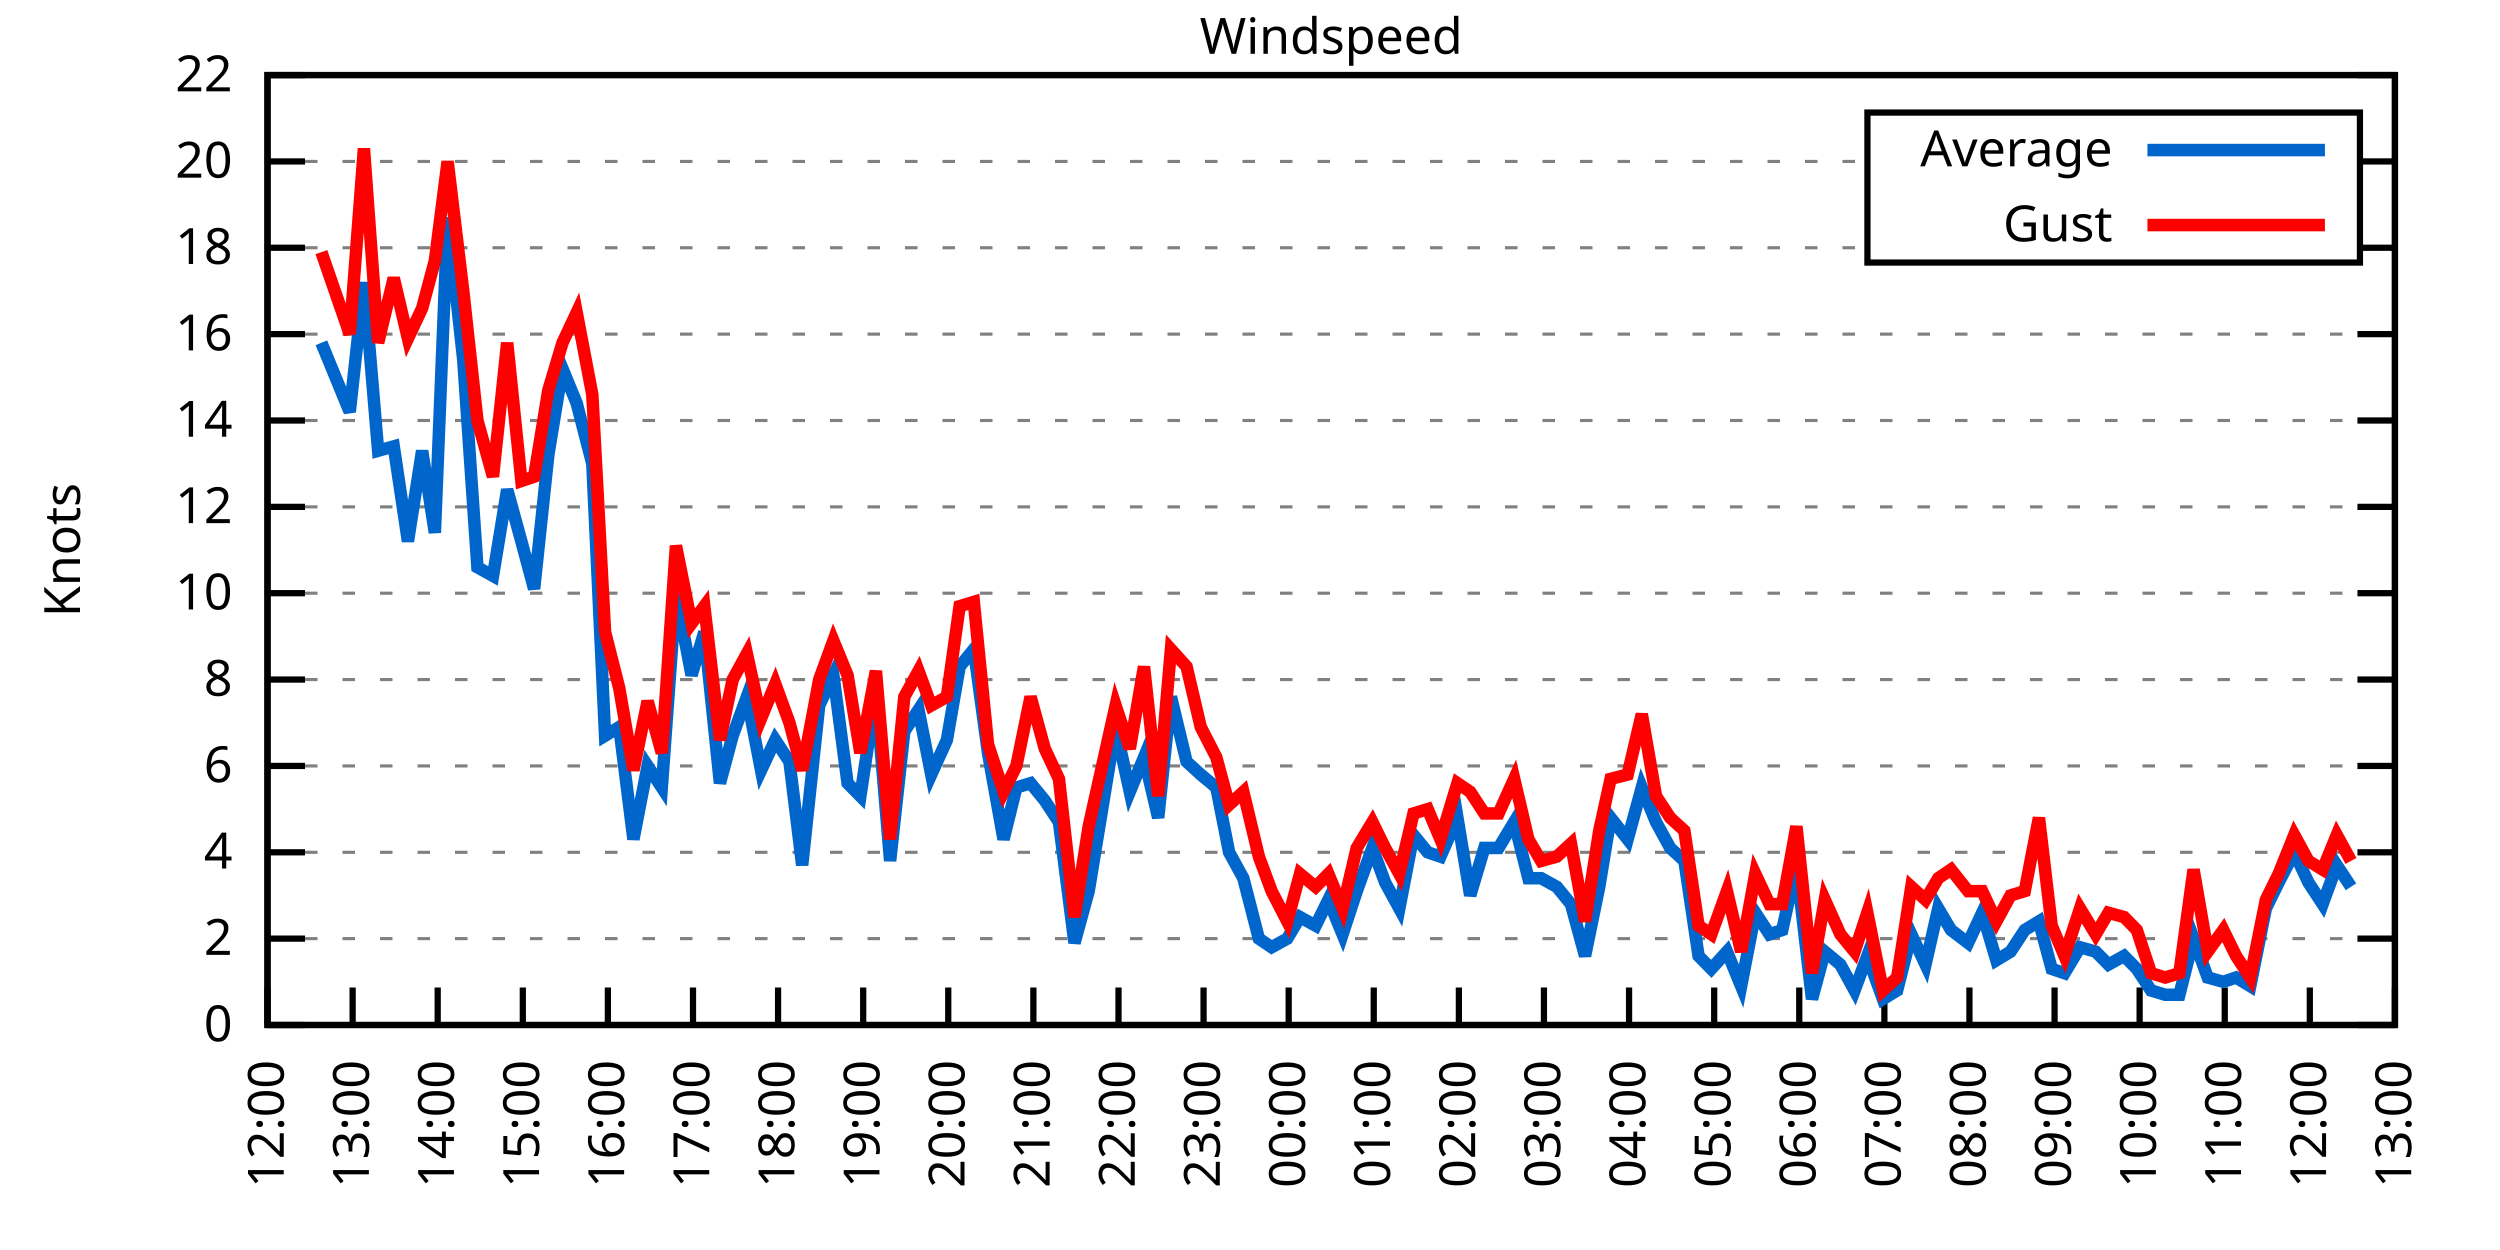
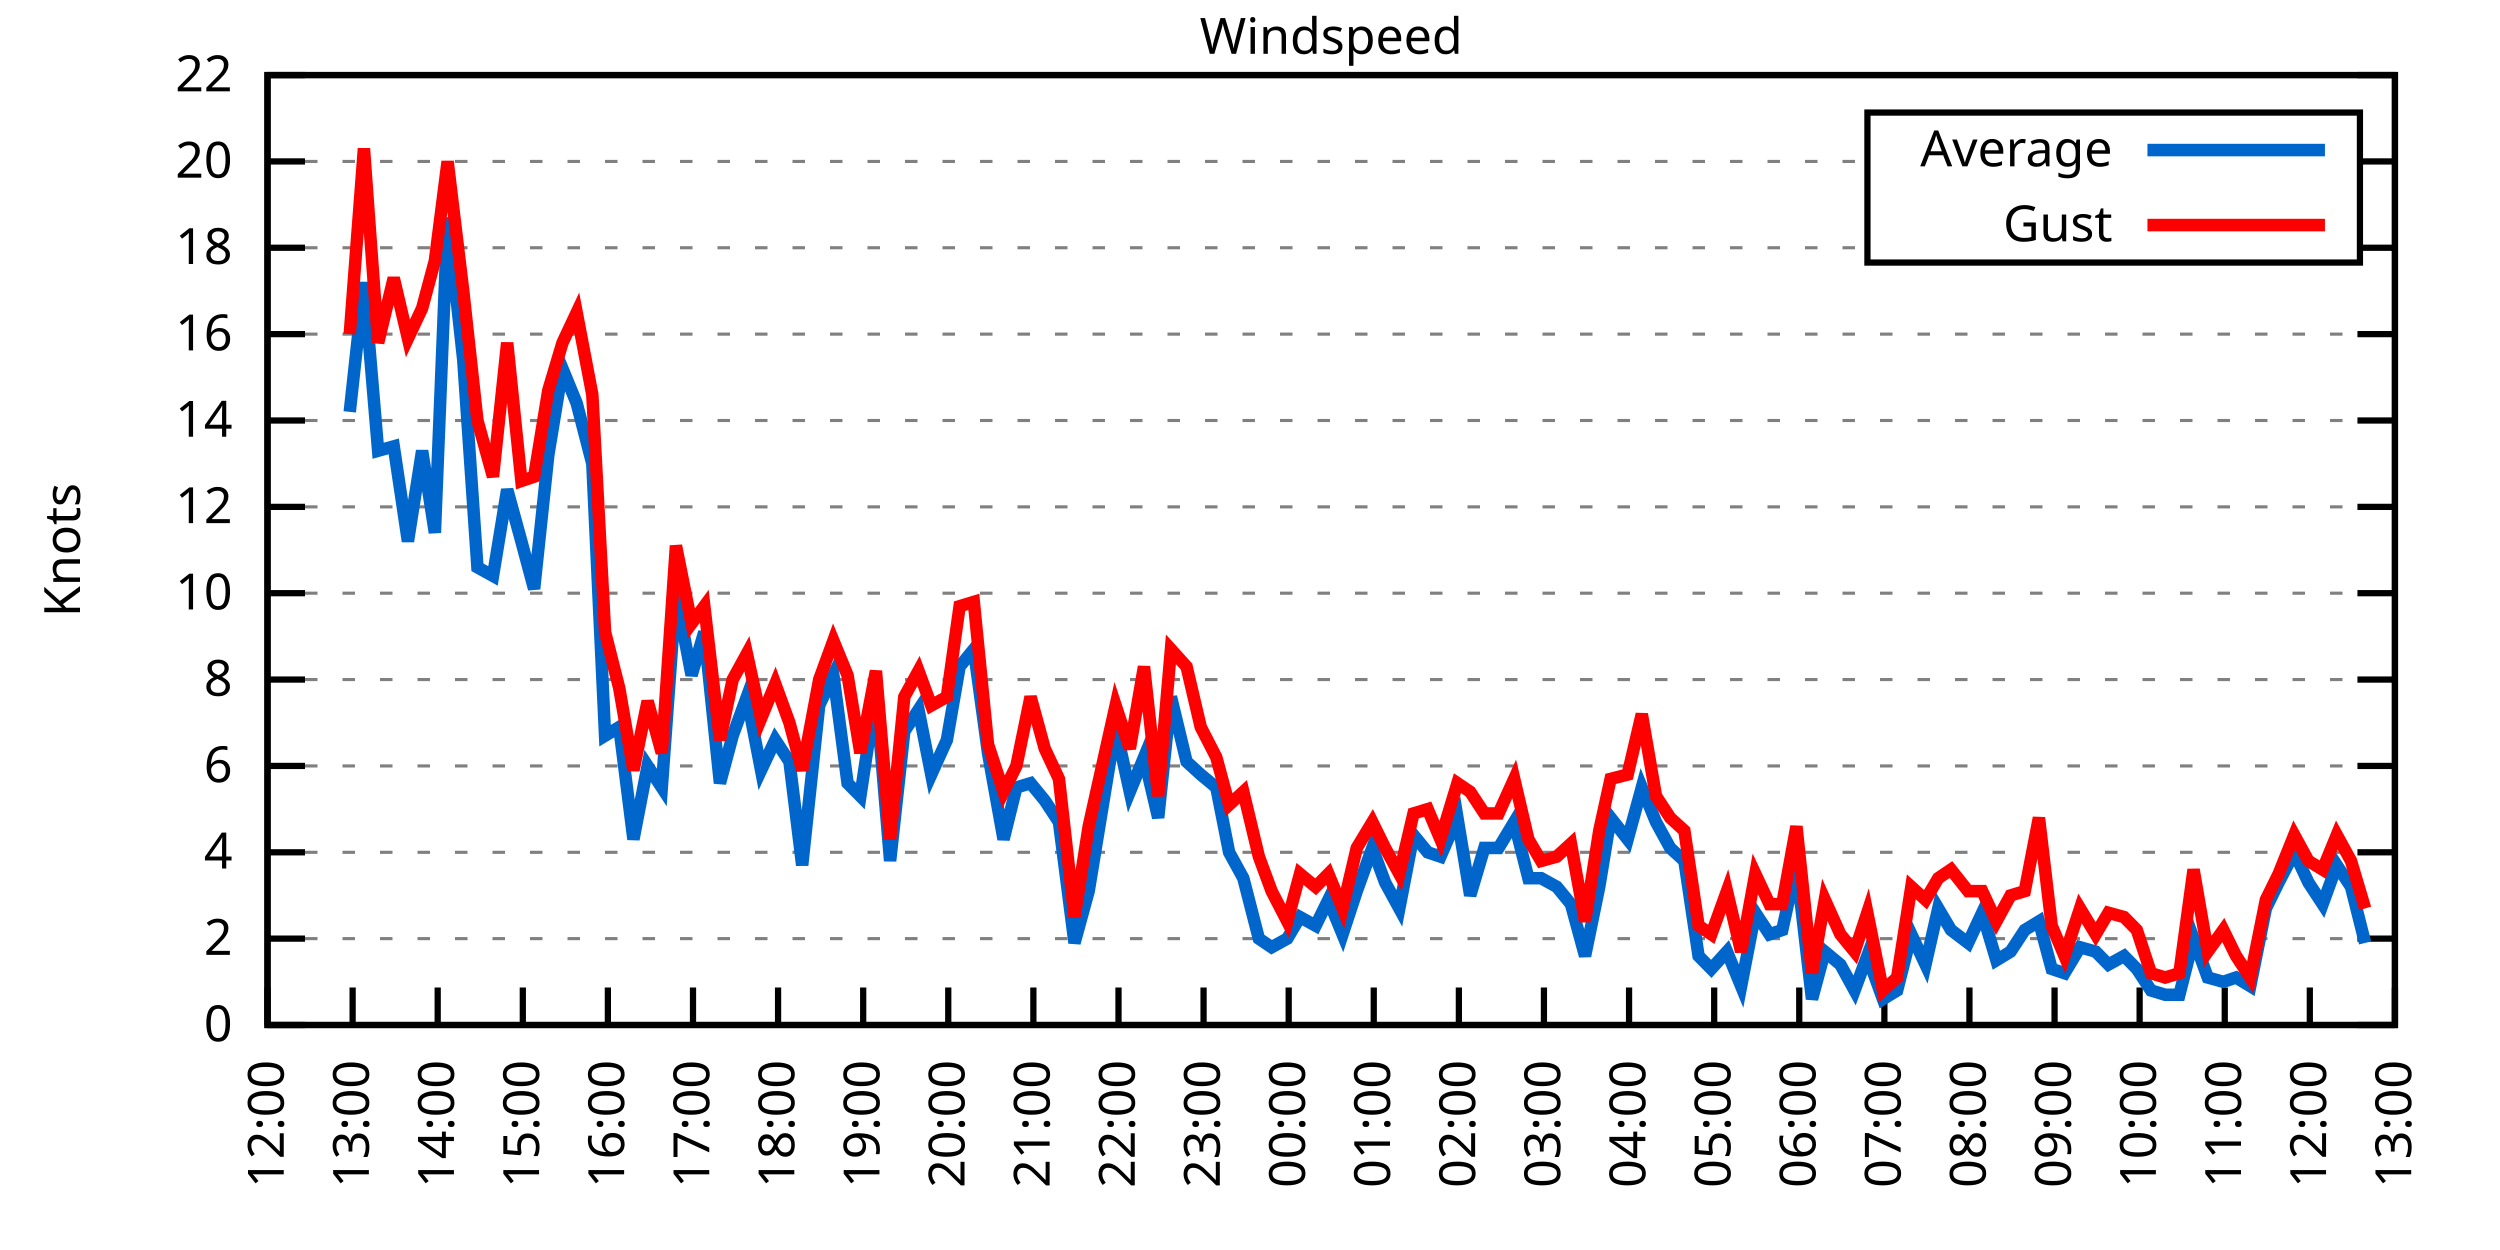
<svg xmlns="http://www.w3.org/2000/svg" xmlns:xlink="http://www.w3.org/1999/xlink" width="400" height="200" viewBox="0 0 400 200">
  <g id="gnuplot_canvas">
    <rect x="0" y="0" width="400" height="200" fill="none" />
    <defs>
      <circle id="gpDot" r="0.5" stroke-width="0.5" stroke="currentColor" />
      <path id="gpPt0" stroke-width="0.333" stroke="currentColor" d="M-1,0 h2 M0,-1 v2" />
      <path id="gpPt1" stroke-width="0.333" stroke="currentColor" d="M-1,-1 L1,1 M1,-1 L-1,1" />
      <path id="gpPt2" stroke-width="0.333" stroke="currentColor" d="M-1,0 L1,0 M0,-1 L0,1 M-1,-1 L1,1 M-1,1 L1,-1" />
      <rect id="gpPt3" stroke-width="0.333" stroke="currentColor" x="-1" y="-1" width="2" height="2" />
      <rect id="gpPt4" stroke-width="0.333" stroke="currentColor" fill="currentColor" x="-1" y="-1" width="2" height="2" />
      <circle id="gpPt5" stroke-width="0.333" stroke="currentColor" cx="0" cy="0" r="1" />
      <use xlink:href="#gpPt5" id="gpPt6" fill="currentColor" stroke="none" />
      <path id="gpPt7" stroke-width="0.333" stroke="currentColor" d="M0,-1.33 L-1.33,0.67 L1.33,0.67 z" />
      <use xlink:href="#gpPt7" id="gpPt8" fill="currentColor" stroke="none" />
      <use xlink:href="#gpPt7" id="gpPt9" stroke="currentColor" transform="rotate(180)" />
      <use xlink:href="#gpPt9" id="gpPt10" fill="currentColor" stroke="none" />
      <use xlink:href="#gpPt3" id="gpPt11" stroke="currentColor" transform="rotate(45)" />
      <use xlink:href="#gpPt11" id="gpPt12" fill="currentColor" stroke="none" />
      <path id="gpPt13" stroke-width="0.333" stroke="currentColor" d="M0,1.330 L1.265,0.411 L0.782,-1.067 L-0.782,-1.076 L-1.265,0.411 z" />
      <use xlink:href="#gpPt13" id="gpPt14" fill="currentColor" stroke="none" />
      <filter id="textbox" filterUnits="objectBoundingBox" x="0" y="0" height="1" width="1">
        <feFlood flood-color="white" flood-opacity="1" result="bgnd" />
        <feComposite in="SourceGraphic" in2="bgnd" operator="atop" />
      </filter>
      <filter id="greybox" filterUnits="objectBoundingBox" x="0" y="0" height="1" width="1">
        <feFlood flood-color="lightgrey" flood-opacity="1" result="grey" />
        <feComposite in="SourceGraphic" in2="grey" operator="atop" />
      </filter>
    </defs>
    <g fill="none" color="white" stroke="currentColor" stroke-width="1.00" stroke-linecap="butt" stroke-linejoin="miter">
</g>
    <g fill="none" color="black" stroke="currentColor" stroke-width="1.00" stroke-linecap="butt" stroke-linejoin="miter">
      <g stroke="none" shape-rendering="crispEdges">
        <polygon fill="rgb(255, 255, 255)" points="42.80,164.00 383.18,164.00 383.18,12.02 42.80,12.02 " />
      </g>
    </g>
    <g fill="none" color="black" stroke="currentColor" stroke-width="1.00" stroke-linecap="butt" stroke-linejoin="miter">
</g>
    <g fill="none" color="black" stroke="black" stroke-width="0.50" stroke-linecap="butt" stroke-linejoin="miter">
</g>
    <g fill="none" color="gray" stroke="currentColor" stroke-width="0.50" stroke-linecap="butt" stroke-linejoin="miter">
      <path stroke="gray" stroke-dasharray="2,4" class="gridline" d="M42.80,164.00 L383.19,164.00  " />
    </g>
    <g fill="none" color="gray" stroke="gray" stroke-width="1.00" stroke-linecap="butt" stroke-linejoin="miter">
</g>
    <g fill="none" color="black" stroke="currentColor" stroke-width="1.00" stroke-linecap="butt" stroke-linejoin="miter">
      <path stroke="black" d="M42.80,164.00 L48.80,164.00 M383.19,164.00 L377.19,164.00  " />
      <g transform="translate(37.20,166.60)" stroke="none" fill="black" font-family="Sans" font-size="8.00" text-anchor="end">
        <text>
          <tspan font-family="Sans"> 0</tspan>
        </text>
      </g>
    </g>
    <g fill="none" color="black" stroke="currentColor" stroke-width="1.00" stroke-linecap="butt" stroke-linejoin="miter">
</g>
    <g fill="none" color="black" stroke="black" stroke-width="0.50" stroke-linecap="butt" stroke-linejoin="miter">
</g>
    <g fill="none" color="gray" stroke="currentColor" stroke-width="0.50" stroke-linecap="butt" stroke-linejoin="miter">
      <path stroke="gray" stroke-dasharray="2,4" class="gridline" d="M42.80,150.18 L383.19,150.18  " />
    </g>
    <g fill="none" color="gray" stroke="gray" stroke-width="1.00" stroke-linecap="butt" stroke-linejoin="miter">
</g>
    <g fill="none" color="black" stroke="currentColor" stroke-width="1.00" stroke-linecap="butt" stroke-linejoin="miter">
      <path stroke="black" d="M42.80,150.18 L48.80,150.18 M383.19,150.18 L377.19,150.18  " />
      <g transform="translate(37.20,152.78)" stroke="none" fill="black" font-family="Sans" font-size="8.00" text-anchor="end">
        <text>
          <tspan font-family="Sans"> 2</tspan>
        </text>
      </g>
    </g>
    <g fill="none" color="black" stroke="currentColor" stroke-width="1.00" stroke-linecap="butt" stroke-linejoin="miter">
</g>
    <g fill="none" color="black" stroke="black" stroke-width="0.50" stroke-linecap="butt" stroke-linejoin="miter">
</g>
    <g fill="none" color="gray" stroke="currentColor" stroke-width="0.50" stroke-linecap="butt" stroke-linejoin="miter">
      <path stroke="gray" stroke-dasharray="2,4" class="gridline" d="M42.80,136.37 L383.19,136.37  " />
    </g>
    <g fill="none" color="gray" stroke="gray" stroke-width="1.00" stroke-linecap="butt" stroke-linejoin="miter">
</g>
    <g fill="none" color="black" stroke="currentColor" stroke-width="1.00" stroke-linecap="butt" stroke-linejoin="miter">
      <path stroke="black" d="M42.80,136.37 L48.80,136.37 M383.19,136.37 L377.19,136.37  " />
      <g transform="translate(37.20,138.97)" stroke="none" fill="black" font-family="Sans" font-size="8.00" text-anchor="end">
        <text>
          <tspan font-family="Sans"> 4</tspan>
        </text>
      </g>
    </g>
    <g fill="none" color="black" stroke="currentColor" stroke-width="1.00" stroke-linecap="butt" stroke-linejoin="miter">
</g>
    <g fill="none" color="black" stroke="black" stroke-width="0.50" stroke-linecap="butt" stroke-linejoin="miter">
</g>
    <g fill="none" color="gray" stroke="currentColor" stroke-width="0.50" stroke-linecap="butt" stroke-linejoin="miter">
      <path stroke="gray" stroke-dasharray="2,4" class="gridline" d="M42.80,122.55 L383.19,122.55  " />
    </g>
    <g fill="none" color="gray" stroke="gray" stroke-width="1.00" stroke-linecap="butt" stroke-linejoin="miter">
</g>
    <g fill="none" color="black" stroke="currentColor" stroke-width="1.00" stroke-linecap="butt" stroke-linejoin="miter">
      <path stroke="black" d="M42.80,122.55 L48.80,122.55 M383.19,122.55 L377.19,122.55  " />
      <g transform="translate(37.20,125.15)" stroke="none" fill="black" font-family="Sans" font-size="8.00" text-anchor="end">
        <text>
          <tspan font-family="Sans"> 6</tspan>
        </text>
      </g>
    </g>
    <g fill="none" color="black" stroke="currentColor" stroke-width="1.00" stroke-linecap="butt" stroke-linejoin="miter">
</g>
    <g fill="none" color="black" stroke="black" stroke-width="0.50" stroke-linecap="butt" stroke-linejoin="miter">
</g>
    <g fill="none" color="gray" stroke="currentColor" stroke-width="0.50" stroke-linecap="butt" stroke-linejoin="miter">
      <path stroke="gray" stroke-dasharray="2,4" class="gridline" d="M42.80,108.73 L383.19,108.73  " />
    </g>
    <g fill="none" color="gray" stroke="gray" stroke-width="1.00" stroke-linecap="butt" stroke-linejoin="miter">
</g>
    <g fill="none" color="black" stroke="currentColor" stroke-width="1.00" stroke-linecap="butt" stroke-linejoin="miter">
      <path stroke="black" d="M42.80,108.73 L48.80,108.73 M383.19,108.73 L377.19,108.73  " />
      <g transform="translate(37.20,111.33)" stroke="none" fill="black" font-family="Sans" font-size="8.00" text-anchor="end">
        <text>
          <tspan font-family="Sans"> 8</tspan>
        </text>
      </g>
    </g>
    <g fill="none" color="black" stroke="currentColor" stroke-width="1.00" stroke-linecap="butt" stroke-linejoin="miter">
</g>
    <g fill="none" color="black" stroke="black" stroke-width="0.50" stroke-linecap="butt" stroke-linejoin="miter">
</g>
    <g fill="none" color="gray" stroke="currentColor" stroke-width="0.50" stroke-linecap="butt" stroke-linejoin="miter">
      <path stroke="gray" stroke-dasharray="2,4" class="gridline" d="M42.80,94.91 L383.19,94.91  " />
    </g>
    <g fill="none" color="gray" stroke="gray" stroke-width="1.00" stroke-linecap="butt" stroke-linejoin="miter">
</g>
    <g fill="none" color="black" stroke="currentColor" stroke-width="1.00" stroke-linecap="butt" stroke-linejoin="miter">
      <path stroke="black" d="M42.80,94.91 L48.80,94.91 M383.19,94.91 L377.19,94.91  " />
      <g transform="translate(37.20,97.51)" stroke="none" fill="black" font-family="Sans" font-size="8.00" text-anchor="end">
        <text>
          <tspan font-family="Sans"> 10</tspan>
        </text>
      </g>
    </g>
    <g fill="none" color="black" stroke="currentColor" stroke-width="1.00" stroke-linecap="butt" stroke-linejoin="miter">
</g>
    <g fill="none" color="black" stroke="black" stroke-width="0.50" stroke-linecap="butt" stroke-linejoin="miter">
</g>
    <g fill="none" color="gray" stroke="currentColor" stroke-width="0.50" stroke-linecap="butt" stroke-linejoin="miter">
      <path stroke="gray" stroke-dasharray="2,4" class="gridline" d="M42.80,81.10 L383.19,81.10  " />
    </g>
    <g fill="none" color="gray" stroke="gray" stroke-width="1.00" stroke-linecap="butt" stroke-linejoin="miter">
</g>
    <g fill="none" color="black" stroke="currentColor" stroke-width="1.00" stroke-linecap="butt" stroke-linejoin="miter">
      <path stroke="black" d="M42.80,81.10 L48.80,81.10 M383.19,81.10 L377.19,81.10  " />
      <g transform="translate(37.20,83.70)" stroke="none" fill="black" font-family="Sans" font-size="8.00" text-anchor="end">
        <text>
          <tspan font-family="Sans"> 12</tspan>
        </text>
      </g>
    </g>
    <g fill="none" color="black" stroke="currentColor" stroke-width="1.00" stroke-linecap="butt" stroke-linejoin="miter">
</g>
    <g fill="none" color="black" stroke="black" stroke-width="0.50" stroke-linecap="butt" stroke-linejoin="miter">
</g>
    <g fill="none" color="gray" stroke="currentColor" stroke-width="0.50" stroke-linecap="butt" stroke-linejoin="miter">
      <path stroke="gray" stroke-dasharray="2,4" class="gridline" d="M42.80,67.28 L383.19,67.28  " />
    </g>
    <g fill="none" color="gray" stroke="gray" stroke-width="1.00" stroke-linecap="butt" stroke-linejoin="miter">
</g>
    <g fill="none" color="black" stroke="currentColor" stroke-width="1.00" stroke-linecap="butt" stroke-linejoin="miter">
      <path stroke="black" d="M42.80,67.28 L48.80,67.28 M383.19,67.28 L377.19,67.28  " />
      <g transform="translate(37.20,69.88)" stroke="none" fill="black" font-family="Sans" font-size="8.00" text-anchor="end">
        <text>
          <tspan font-family="Sans"> 14</tspan>
        </text>
      </g>
    </g>
    <g fill="none" color="black" stroke="currentColor" stroke-width="1.00" stroke-linecap="butt" stroke-linejoin="miter">
</g>
    <g fill="none" color="black" stroke="black" stroke-width="0.50" stroke-linecap="butt" stroke-linejoin="miter">
</g>
    <g fill="none" color="gray" stroke="currentColor" stroke-width="0.50" stroke-linecap="butt" stroke-linejoin="miter">
      <path stroke="gray" stroke-dasharray="2,4" class="gridline" d="M42.80,53.46 L383.19,53.46  " />
    </g>
    <g fill="none" color="gray" stroke="gray" stroke-width="1.00" stroke-linecap="butt" stroke-linejoin="miter">
</g>
    <g fill="none" color="black" stroke="currentColor" stroke-width="1.00" stroke-linecap="butt" stroke-linejoin="miter">
      <path stroke="black" d="M42.80,53.46 L48.80,53.46 M383.19,53.46 L377.19,53.46  " />
      <g transform="translate(37.20,56.06)" stroke="none" fill="black" font-family="Sans" font-size="8.00" text-anchor="end">
        <text>
          <tspan font-family="Sans"> 16</tspan>
        </text>
      </g>
    </g>
    <g fill="none" color="black" stroke="currentColor" stroke-width="1.00" stroke-linecap="butt" stroke-linejoin="miter">
</g>
    <g fill="none" color="black" stroke="black" stroke-width="0.50" stroke-linecap="butt" stroke-linejoin="miter">
</g>
    <g fill="none" color="gray" stroke="currentColor" stroke-width="0.50" stroke-linecap="butt" stroke-linejoin="miter">
      <path stroke="gray" stroke-dasharray="2,4" class="gridline" d="M42.80,39.64 L298.79,39.64 M377.59,39.64 L383.19,39.64  " />
    </g>
    <g fill="none" color="gray" stroke="gray" stroke-width="1.00" stroke-linecap="butt" stroke-linejoin="miter">
</g>
    <g fill="none" color="black" stroke="currentColor" stroke-width="1.00" stroke-linecap="butt" stroke-linejoin="miter">
      <path stroke="black" d="M42.80,39.64 L48.80,39.64 M383.19,39.64 L377.19,39.64  " />
      <g transform="translate(37.20,42.24)" stroke="none" fill="black" font-family="Sans" font-size="8.00" text-anchor="end">
        <text>
          <tspan font-family="Sans"> 18</tspan>
        </text>
      </g>
    </g>
    <g fill="none" color="black" stroke="currentColor" stroke-width="1.00" stroke-linecap="butt" stroke-linejoin="miter">
</g>
    <g fill="none" color="black" stroke="black" stroke-width="0.50" stroke-linecap="butt" stroke-linejoin="miter">
</g>
    <g fill="none" color="gray" stroke="currentColor" stroke-width="0.50" stroke-linecap="butt" stroke-linejoin="miter">
      <path stroke="gray" stroke-dasharray="2,4" class="gridline" d="M42.80,25.83 L298.79,25.83 M377.59,25.83 L383.19,25.83  " />
    </g>
    <g fill="none" color="gray" stroke="gray" stroke-width="1.00" stroke-linecap="butt" stroke-linejoin="miter">
</g>
    <g fill="none" color="black" stroke="currentColor" stroke-width="1.00" stroke-linecap="butt" stroke-linejoin="miter">
      <path stroke="black" d="M42.80,25.83 L48.80,25.83 M383.19,25.83 L377.19,25.83  " />
      <g transform="translate(37.20,28.43)" stroke="none" fill="black" font-family="Sans" font-size="8.00" text-anchor="end">
        <text>
          <tspan font-family="Sans"> 20</tspan>
        </text>
      </g>
    </g>
    <g fill="none" color="black" stroke="currentColor" stroke-width="1.00" stroke-linecap="butt" stroke-linejoin="miter">
</g>
    <g fill="none" color="black" stroke="black" stroke-width="0.50" stroke-linecap="butt" stroke-linejoin="miter">
</g>
    <g fill="none" color="gray" stroke="currentColor" stroke-width="0.50" stroke-linecap="butt" stroke-linejoin="miter">
      <path stroke="gray" stroke-dasharray="2,4" class="gridline" d="M42.80,12.01 L383.19,12.01  " />
    </g>
    <g fill="none" color="gray" stroke="gray" stroke-width="1.00" stroke-linecap="butt" stroke-linejoin="miter">
</g>
    <g fill="none" color="black" stroke="currentColor" stroke-width="1.00" stroke-linecap="butt" stroke-linejoin="miter">
      <path stroke="black" d="M42.80,12.01 L48.80,12.01 M383.19,12.01 L377.19,12.01  " />
      <g transform="translate(37.20,14.61)" stroke="none" fill="black" font-family="Sans" font-size="8.00" text-anchor="end">
        <text>
          <tspan font-family="Sans"> 22</tspan>
        </text>
      </g>
    </g>
    <g fill="none" color="black" stroke="currentColor" stroke-width="1.00" stroke-linecap="butt" stroke-linejoin="miter">
      <path stroke="black" d="M42.80,164.00 L42.80,158.00  " />
      <g transform="translate(45.40,169.60) rotate(270.00)" stroke="none" fill="black" font-family="Sans" font-size="8.00" text-anchor="end">
        <text>
          <tspan font-family="Sans">12:00</tspan>
        </text>
      </g>
    </g>
    <g fill="none" color="black" stroke="currentColor" stroke-width="1.00" stroke-linecap="butt" stroke-linejoin="miter">
      <path stroke="black" d="M56.42,164.00 L56.42,158.00  " />
      <g transform="translate(59.02,169.60) rotate(270.00)" stroke="none" fill="black" font-family="Sans" font-size="8.00" text-anchor="end">
        <text>
          <tspan font-family="Sans">13:00</tspan>
        </text>
      </g>
    </g>
    <g fill="none" color="black" stroke="currentColor" stroke-width="1.00" stroke-linecap="butt" stroke-linejoin="miter">
      <path stroke="black" d="M70.03,164.00 L70.03,158.00  " />
      <g transform="translate(72.63,169.60) rotate(270.00)" stroke="none" fill="black" font-family="Sans" font-size="8.00" text-anchor="end">
        <text>
          <tspan font-family="Sans">14:00</tspan>
        </text>
      </g>
    </g>
    <g fill="none" color="black" stroke="currentColor" stroke-width="1.00" stroke-linecap="butt" stroke-linejoin="miter">
      <path stroke="black" d="M83.65,164.00 L83.65,158.00  " />
      <g transform="translate(86.25,169.60) rotate(270.00)" stroke="none" fill="black" font-family="Sans" font-size="8.00" text-anchor="end">
        <text>
          <tspan font-family="Sans">15:00</tspan>
        </text>
      </g>
    </g>
    <g fill="none" color="black" stroke="currentColor" stroke-width="1.00" stroke-linecap="butt" stroke-linejoin="miter">
      <path stroke="black" d="M97.26,164.00 L97.26,158.00  " />
      <g transform="translate(99.86,169.60) rotate(270.00)" stroke="none" fill="black" font-family="Sans" font-size="8.00" text-anchor="end">
        <text>
          <tspan font-family="Sans">16:00</tspan>
        </text>
      </g>
    </g>
    <g fill="none" color="black" stroke="currentColor" stroke-width="1.00" stroke-linecap="butt" stroke-linejoin="miter">
      <path stroke="black" d="M110.88,164.00 L110.88,158.00  " />
      <g transform="translate(113.48,169.60) rotate(270.00)" stroke="none" fill="black" font-family="Sans" font-size="8.00" text-anchor="end">
        <text>
          <tspan font-family="Sans">17:00</tspan>
        </text>
      </g>
    </g>
    <g fill="none" color="black" stroke="currentColor" stroke-width="1.00" stroke-linecap="butt" stroke-linejoin="miter">
      <path stroke="black" d="M124.49,164.00 L124.49,158.00  " />
      <g transform="translate(127.09,169.60) rotate(270.00)" stroke="none" fill="black" font-family="Sans" font-size="8.00" text-anchor="end">
        <text>
          <tspan font-family="Sans">18:00</tspan>
        </text>
      </g>
    </g>
    <g fill="none" color="black" stroke="currentColor" stroke-width="1.00" stroke-linecap="butt" stroke-linejoin="miter">
      <path stroke="black" d="M138.11,164.00 L138.11,158.00  " />
      <g transform="translate(140.71,169.60) rotate(270.00)" stroke="none" fill="black" font-family="Sans" font-size="8.00" text-anchor="end">
        <text>
          <tspan font-family="Sans">19:00</tspan>
        </text>
      </g>
    </g>
    <g fill="none" color="black" stroke="currentColor" stroke-width="1.00" stroke-linecap="butt" stroke-linejoin="miter">
      <path stroke="black" d="M151.72,164.00 L151.72,158.00  " />
      <g transform="translate(154.32,169.60) rotate(270.00)" stroke="none" fill="black" font-family="Sans" font-size="8.00" text-anchor="end">
        <text>
          <tspan font-family="Sans">20:00</tspan>
        </text>
      </g>
    </g>
    <g fill="none" color="black" stroke="currentColor" stroke-width="1.00" stroke-linecap="butt" stroke-linejoin="miter">
      <path stroke="black" d="M165.34,164.00 L165.34,158.00  " />
      <g transform="translate(167.94,169.60) rotate(270.00)" stroke="none" fill="black" font-family="Sans" font-size="8.00" text-anchor="end">
        <text>
          <tspan font-family="Sans">21:00</tspan>
        </text>
      </g>
    </g>
    <g fill="none" color="black" stroke="currentColor" stroke-width="1.00" stroke-linecap="butt" stroke-linejoin="miter">
      <path stroke="black" d="M178.96,164.00 L178.96,158.00  " />
      <g transform="translate(181.56,169.60) rotate(270.00)" stroke="none" fill="black" font-family="Sans" font-size="8.00" text-anchor="end">
        <text>
          <tspan font-family="Sans">22:00</tspan>
        </text>
      </g>
    </g>
    <g fill="none" color="black" stroke="currentColor" stroke-width="1.00" stroke-linecap="butt" stroke-linejoin="miter">
      <path stroke="black" d="M192.57,164.00 L192.57,158.00  " />
      <g transform="translate(195.17,169.60) rotate(270.00)" stroke="none" fill="black" font-family="Sans" font-size="8.00" text-anchor="end">
        <text>
          <tspan font-family="Sans">23:00</tspan>
        </text>
      </g>
    </g>
    <g fill="none" color="black" stroke="currentColor" stroke-width="1.00" stroke-linecap="butt" stroke-linejoin="miter">
      <path stroke="black" d="M206.19,164.00 L206.19,158.00  " />
      <g transform="translate(208.79,169.60) rotate(270.00)" stroke="none" fill="black" font-family="Sans" font-size="8.00" text-anchor="end">
        <text>
          <tspan font-family="Sans">00:00</tspan>
        </text>
      </g>
    </g>
    <g fill="none" color="black" stroke="currentColor" stroke-width="1.00" stroke-linecap="butt" stroke-linejoin="miter">
      <path stroke="black" d="M219.80,164.00 L219.80,158.00  " />
      <g transform="translate(222.40,169.60) rotate(270.00)" stroke="none" fill="black" font-family="Sans" font-size="8.00" text-anchor="end">
        <text>
          <tspan font-family="Sans">01:00</tspan>
        </text>
      </g>
    </g>
    <g fill="none" color="black" stroke="currentColor" stroke-width="1.00" stroke-linecap="butt" stroke-linejoin="miter">
      <path stroke="black" d="M233.42,164.00 L233.42,158.00  " />
      <g transform="translate(236.02,169.60) rotate(270.00)" stroke="none" fill="black" font-family="Sans" font-size="8.00" text-anchor="end">
        <text>
          <tspan font-family="Sans">02:00</tspan>
        </text>
      </g>
    </g>
    <g fill="none" color="black" stroke="currentColor" stroke-width="1.00" stroke-linecap="butt" stroke-linejoin="miter">
      <path stroke="black" d="M247.03,164.00 L247.03,158.00  " />
      <g transform="translate(249.63,169.60) rotate(270.00)" stroke="none" fill="black" font-family="Sans" font-size="8.00" text-anchor="end">
        <text>
          <tspan font-family="Sans">03:00</tspan>
        </text>
      </g>
    </g>
    <g fill="none" color="black" stroke="currentColor" stroke-width="1.00" stroke-linecap="butt" stroke-linejoin="miter">
      <path stroke="black" d="M260.65,164.00 L260.65,158.00  " />
      <g transform="translate(263.25,169.60) rotate(270.00)" stroke="none" fill="black" font-family="Sans" font-size="8.00" text-anchor="end">
        <text>
          <tspan font-family="Sans">04:00</tspan>
        </text>
      </g>
    </g>
    <g fill="none" color="black" stroke="currentColor" stroke-width="1.00" stroke-linecap="butt" stroke-linejoin="miter">
      <path stroke="black" d="M274.27,164.00 L274.27,158.00  " />
      <g transform="translate(276.87,169.60) rotate(270.00)" stroke="none" fill="black" font-family="Sans" font-size="8.00" text-anchor="end">
        <text>
          <tspan font-family="Sans">05:00</tspan>
        </text>
      </g>
    </g>
    <g fill="none" color="black" stroke="currentColor" stroke-width="1.00" stroke-linecap="butt" stroke-linejoin="miter">
      <path stroke="black" d="M287.88,164.00 L287.88,158.00  " />
      <g transform="translate(290.48,169.60) rotate(270.00)" stroke="none" fill="black" font-family="Sans" font-size="8.00" text-anchor="end">
        <text>
          <tspan font-family="Sans">06:00</tspan>
        </text>
      </g>
    </g>
    <g fill="none" color="black" stroke="currentColor" stroke-width="1.00" stroke-linecap="butt" stroke-linejoin="miter">
      <path stroke="black" d="M301.50,164.00 L301.50,158.00  " />
      <g transform="translate(304.10,169.60) rotate(270.00)" stroke="none" fill="black" font-family="Sans" font-size="8.00" text-anchor="end">
        <text>
          <tspan font-family="Sans">07:00</tspan>
        </text>
      </g>
    </g>
    <g fill="none" color="black" stroke="currentColor" stroke-width="1.00" stroke-linecap="butt" stroke-linejoin="miter">
      <path stroke="black" d="M315.11,164.00 L315.11,158.00  " />
      <g transform="translate(317.71,169.60) rotate(270.00)" stroke="none" fill="black" font-family="Sans" font-size="8.00" text-anchor="end">
        <text>
          <tspan font-family="Sans">08:00</tspan>
        </text>
      </g>
    </g>
    <g fill="none" color="black" stroke="currentColor" stroke-width="1.00" stroke-linecap="butt" stroke-linejoin="miter">
      <path stroke="black" d="M328.73,164.00 L328.73,158.00  " />
      <g transform="translate(331.33,169.60) rotate(270.00)" stroke="none" fill="black" font-family="Sans" font-size="8.00" text-anchor="end">
        <text>
          <tspan font-family="Sans">09:00</tspan>
        </text>
      </g>
    </g>
    <g fill="none" color="black" stroke="currentColor" stroke-width="1.00" stroke-linecap="butt" stroke-linejoin="miter">
      <path stroke="black" d="M342.34,164.00 L342.34,158.00  " />
      <g transform="translate(344.94,169.60) rotate(270.00)" stroke="none" fill="black" font-family="Sans" font-size="8.00" text-anchor="end">
        <text>
          <tspan font-family="Sans">10:00</tspan>
        </text>
      </g>
    </g>
    <g fill="none" color="black" stroke="currentColor" stroke-width="1.00" stroke-linecap="butt" stroke-linejoin="miter">
      <path stroke="black" d="M355.96,164.00 L355.96,158.00  " />
      <g transform="translate(358.56,169.60) rotate(270.00)" stroke="none" fill="black" font-family="Sans" font-size="8.00" text-anchor="end">
        <text>
          <tspan font-family="Sans">11:00</tspan>
        </text>
      </g>
    </g>
    <g fill="none" color="black" stroke="currentColor" stroke-width="1.00" stroke-linecap="butt" stroke-linejoin="miter">
      <path stroke="black" d="M369.57,164.00 L369.57,158.00  " />
      <g transform="translate(372.17,169.60) rotate(270.00)" stroke="none" fill="black" font-family="Sans" font-size="8.00" text-anchor="end">
        <text>
          <tspan font-family="Sans">12:00</tspan>
        </text>
      </g>
    </g>
    <g fill="none" color="black" stroke="currentColor" stroke-width="1.00" stroke-linecap="butt" stroke-linejoin="miter">
      <path stroke="black" d="M383.19,164.00 L383.19,158.00  " />
      <g transform="translate(385.79,169.60) rotate(270.00)" stroke="none" fill="black" font-family="Sans" font-size="8.00" text-anchor="end">
        <text>
          <tspan font-family="Sans">13:00</tspan>
        </text>
      </g>
    </g>
    <g fill="none" color="black" stroke="currentColor" stroke-width="1.00" stroke-linecap="butt" stroke-linejoin="miter">
</g>
    <g fill="none" color="black" stroke="currentColor" stroke-width="1.00" stroke-linecap="butt" stroke-linejoin="miter">
      <path stroke="black" d="M42.80,12.01 L42.80,164.00 L383.19,164.00 L383.19,12.01 L42.80,12.01 Z  " />
    </g>
    <g fill="none" color="black" stroke="currentColor" stroke-width="1.00" stroke-linecap="butt" stroke-linejoin="miter">
</g>
    <g fill="none" color="black" stroke="currentColor" stroke-width="1.00" stroke-linecap="butt" stroke-linejoin="miter">
      <path stroke="black" d="M298.79,42.01 L298.79,18.01 L377.59,18.01 L377.59,42.01 L298.79,42.01 Z  " />
    </g>
    <g id="Windspeed_plot_1">
      <g fill="none" color="white" stroke="black" stroke-width="2.00" stroke-linecap="butt" stroke-linejoin="miter">
</g>
      <g fill="none" color="black" stroke="currentColor" stroke-width="2.00" stroke-linecap="butt" stroke-linejoin="miter">
        <g transform="translate(337.99,26.61)" stroke="none" fill="black" font-family="Sans" font-size="8.00" text-anchor="end">
          <text>
            <tspan font-family="Sans">Average</tspan>
          </text>
        </g>
      </g>
      <g fill="none" color="black" stroke="currentColor" stroke-width="2.00" stroke-linecap="butt" stroke-linejoin="miter">
-         <path stroke="rgb(  0, 102, 204)" d="M343.59,24.01 L371.99,24.01 M51.42,54.84 L55.96,65.90 L58.23,45.17 L60.50,72.12 L63.00,71.42 L65.27,86.62   L67.54,72.12 L69.58,85.24 L71.62,34.81 L74.12,57.61 L76.39,90.77 L78.88,92.15 L81.15,78.33 L83.42,86.62   L85.46,94.22 L87.73,72.81 L90.00,58.99 L92.27,64.52 L94.77,74.19 L96.81,117.71 L99.08,116.33 L101.35,134.29   L103.62,122.55 L105.89,126.00 L108.15,94.91 L110.65,108.04 L112.69,101.13 L115.19,125.31 L117.23,117.71 L119.50,111.49   L121.77,123.24 L124.04,118.40 L126.31,121.86 L128.35,138.44 L131.07,112.88 L133.34,108.04 L135.61,125.31 L137.66,127.38   L140.15,110.80 L142.42,137.75 L144.69,117.02 L146.96,113.57 L149.00,123.93 L151.50,118.40 L153.54,106.66 L155.81,103.89   L158.08,120.48 L160.57,134.29 L162.62,126.00 L164.89,125.31 L167.16,128.08 L169.43,131.53 L171.92,150.87 L174.19,142.58   L178.50,116.33 L180.77,126.69 L183.04,121.17 L185.31,130.84 L187.35,111.49 L189.85,121.86 L192.12,123.93 L194.61,126.00   L196.66,136.37 L198.93,140.51 L201.42,150.18 L203.46,151.56 L205.96,150.18 L208.00,146.73 L210.50,148.11 L212.54,143.96   L214.81,149.49 L217.08,142.58 L219.58,135.67 L221.62,141.20 L223.89,145.35 L226.16,133.60 L228.43,136.37 L230.47,137.06   L233.19,130.84 L235.23,143.27 L237.50,135.67 L239.77,135.67 L242.27,131.53 L244.54,140.51 L246.58,140.51 L249.08,141.89   L251.35,144.66 L253.61,152.95 L255.88,141.89 L257.70,130.84 L260.42,134.29 L262.69,126.00 L264.96,131.53 L267.23,135.67   L269.50,137.75 L271.77,152.95 L273.81,155.02 L276.31,152.26 L278.58,157.78 L280.85,146.04 L283.12,149.49 L285.16,148.80   L287.43,138.44 L289.92,159.85 L291.97,152.26 L294.46,154.33 L296.73,158.47 L298.77,152.95 L301.27,159.85 L303.54,158.47   L305.81,149.49 L308.08,154.33 L310.12,145.35 L312.16,148.80 L314.89,150.87 L317.15,146.04 L319.42,153.64 L321.69,152.26   L323.96,148.80 L326.23,147.42 L328.27,155.02 L330.32,155.71 L332.81,151.56 L335.31,152.26 L337.35,154.33 L339.85,152.95   L341.89,155.02 L344.16,158.47 L346.43,159.16 L348.70,159.16 L350.97,150.18 L353.24,156.40 L355.73,157.09 L357.77,156.40   L360.04,157.78 L362.54,145.35 L364.58,141.20 L367.08,136.37 L369.35,141.20 L371.62,144.66 L373.89,138.44 L376.16,141.89    " />
+         <path stroke="rgb(  0, 102, 204)" d="M343.59,24.01 L371.99,24.01 M55.96,65.90 L58.23,45.17 L60.50,72.12 L63.00,71.42 L65.27,86.62 L67.54,72.12   L69.58,85.24 L71.62,34.81 L74.12,57.61 L76.39,90.77 L78.88,92.15 L81.15,78.33 L83.42,86.62 L85.46,94.22   L87.73,72.81 L90.00,58.99 L92.27,64.52 L94.77,74.19 L96.81,117.71 L99.08,116.33 L101.35,134.29 L103.62,122.55   L105.89,126.00 L108.15,94.91 L110.65,108.04 L112.69,101.13 L115.19,125.31 L117.23,117.71 L119.50,111.49 L121.77,123.24   L124.04,118.40 L126.31,121.86 L128.35,138.44 L131.07,112.88 L133.34,108.04 L135.61,125.31 L137.66,127.38 L140.15,110.80   L142.42,137.75 L144.69,117.02 L146.96,113.57 L149.00,123.93 L151.50,118.40 L153.54,106.66 L155.81,103.89 L158.08,120.48   L160.57,134.29 L162.62,126.00 L164.89,125.31 L167.16,128.08 L169.43,131.53 L171.92,150.87 L174.19,142.58 L178.50,116.33   L180.77,126.69 L183.04,121.17 L185.31,130.84 L187.35,111.49 L189.85,121.86 L192.12,123.93 L194.61,126.00 L196.66,136.37   L198.93,140.51 L201.42,150.18 L203.46,151.56 L205.96,150.18 L208.00,146.73 L210.50,148.11 L212.54,143.96 L214.81,149.49   L217.08,142.58 L219.58,135.67 L221.62,141.20 L223.89,145.35 L226.16,133.60 L228.43,136.37 L230.47,137.06 L233.19,130.84   L235.23,143.27 L237.50,135.67 L239.77,135.67 L242.27,131.53 L244.54,140.51 L246.58,140.51 L249.08,141.89 L251.35,144.66   L253.61,152.95 L255.88,141.89 L257.70,130.84 L260.42,134.29 L262.69,126.00 L264.96,131.53 L267.23,135.67 L269.50,137.75   L271.77,152.95 L273.81,155.02 L276.31,152.26 L278.58,157.78 L280.85,146.04 L283.12,149.49 L285.16,148.80 L287.43,138.44   L289.92,159.85 L291.97,152.26 L294.46,154.33 L296.73,158.47 L298.77,152.95 L301.27,159.85 L303.54,158.47 L305.81,149.49   L308.08,154.33 L310.12,145.35 L312.16,148.80 L314.89,150.87 L317.15,146.04 L319.42,153.64 L321.69,152.26 L323.96,148.80   L326.23,147.42 L328.27,155.02 L330.32,155.71 L332.81,151.56 L335.31,152.26 L337.35,154.33 L339.85,152.95 L341.89,155.02   L344.16,158.47 L346.43,159.16 L348.70,159.16 L350.97,150.18 L353.24,156.40 L355.73,157.09 L357.77,156.40 L360.04,157.78   L362.54,145.35 L364.58,141.20 L367.08,136.37 L369.35,141.20 L371.62,144.66 L373.89,138.44 L376.16,141.89 L378.42,150.87    " />
      </g>
    </g>
    <g id="Windspeed_plot_2">
      <g fill="none" color="black" stroke="currentColor" stroke-width="2.00" stroke-linecap="butt" stroke-linejoin="miter">
        <g transform="translate(337.99,38.61)" stroke="none" fill="black" font-family="Sans" font-size="8.00" text-anchor="end">
          <text>
            <tspan font-family="Sans">Gust</tspan>
          </text>
        </g>
      </g>
      <g fill="none" color="black" stroke="currentColor" stroke-width="2.00" stroke-linecap="butt" stroke-linejoin="miter">
-         <path stroke="rgb(255,   0,   0)" d="M343.59,36.01 L371.99,36.01 M51.42,40.34 L55.96,53.46 L58.23,23.75 L60.50,54.84 L63.00,44.48 L65.27,54.15   L67.54,49.32 L69.58,41.72 L71.62,25.83 L74.12,46.55 L76.39,67.28 L78.88,76.26 L81.15,54.84 L83.42,76.95   L85.46,76.26 L87.73,62.44 L90.00,54.84 L92.27,50.01 L94.77,63.13 L96.81,101.13 L99.08,110.11 L101.35,123.24   L103.62,112.19 L105.89,120.48 L108.15,87.31 L110.65,99.75 L112.69,96.99 L115.19,118.40 L117.23,108.73 L119.50,104.59   L121.77,114.95 L124.04,109.42 L126.31,115.64 L128.35,123.24 L131.07,108.73 L133.34,102.51 L135.61,108.04 L137.66,120.48   L140.15,107.35 L142.42,134.29 L144.69,111.49 L146.96,107.35 L149.00,112.88 L151.50,111.49 L153.54,96.99 L155.81,96.30   L158.08,119.09 L160.57,126.69 L162.62,122.55 L164.89,111.49 L167.16,119.78 L169.43,124.62 L171.92,146.73 L174.19,132.22   L178.50,112.88 L180.77,119.78 L183.04,106.66 L185.31,127.38 L187.35,103.89 L189.85,106.66 L192.12,116.33 L194.61,121.17   L196.66,128.77 L198.93,126.69 L201.42,137.06 L203.46,142.58 L205.96,147.42 L208.00,139.82 L210.50,141.89 L212.54,139.82   L214.81,145.35 L217.08,135.67 L219.58,131.53 L221.62,135.67 L223.89,139.82 L226.16,130.15 L228.43,129.46 L230.47,134.29   L233.19,125.31 L235.23,126.69 L237.50,130.15 L239.77,130.15 L242.27,124.62 L244.54,134.29 L246.58,137.75 L249.08,137.06   L251.35,134.98 L253.61,147.42 L255.88,132.91 L257.70,124.62 L260.42,123.93 L262.69,114.26 L264.96,127.38 L267.23,130.84   L269.50,132.91 L271.77,148.11 L273.81,149.49 L276.31,142.58 L278.58,152.26 L280.85,139.82 L283.12,144.66 L285.16,144.66   L287.43,132.22 L289.92,155.71 L291.97,143.96 L294.46,149.49 L296.73,152.26 L298.77,146.04 L301.27,158.47 L303.54,156.40   L305.81,141.89 L308.08,143.96 L310.12,140.51 L312.16,139.13 L314.89,142.58 L317.15,142.58 L319.42,147.42 L321.69,143.27   L323.96,142.58 L326.23,130.84 L328.27,148.11 L330.32,152.95 L332.81,145.35 L335.31,149.49 L337.35,146.04 L339.85,146.73   L341.89,148.80 L344.16,155.71 L346.43,156.40 L348.70,155.71 L350.97,139.13 L353.24,152.26 L355.73,148.80 L357.77,152.95   L360.04,156.40 L362.54,143.96 L364.58,139.82 L367.08,133.60 L369.35,137.75 L371.62,139.13 L373.89,133.60 L376.16,137.75    " />
+         <path stroke="rgb(255,   0,   0)" d="M343.59,36.01 L371.99,36.01 M55.96,53.46 L58.23,23.75 L60.50,54.84 L63.00,44.48 L65.27,54.15 L67.54,49.32   L69.58,41.72 L71.62,25.83 L74.12,46.55 L76.39,67.28 L78.88,76.26 L81.15,54.84 L83.42,76.95 L85.46,76.26   L87.73,62.44 L90.00,54.84 L92.27,50.01 L94.77,63.13 L96.81,101.13 L99.08,110.11 L101.35,123.24 L103.62,112.19   L105.89,120.48 L108.15,87.31 L110.65,99.75 L112.69,96.99 L115.19,118.40 L117.23,108.73 L119.50,104.59 L121.77,114.95   L124.04,109.42 L126.31,115.64 L128.35,123.24 L131.07,108.73 L133.34,102.51 L135.61,108.04 L137.66,120.48 L140.15,107.35   L142.42,134.29 L144.69,111.49 L146.96,107.35 L149.00,112.88 L151.50,111.49 L153.54,96.99 L155.81,96.30 L158.08,119.09   L160.57,126.69 L162.62,122.55 L164.89,111.49 L167.16,119.78 L169.43,124.62 L171.92,146.73 L174.19,132.22 L178.50,112.88   L180.77,119.78 L183.04,106.66 L185.31,127.38 L187.35,103.89 L189.85,106.66 L192.12,116.33 L194.61,121.17 L196.66,128.77   L198.93,126.69 L201.42,137.06 L203.46,142.58 L205.96,147.42 L208.00,139.82 L210.50,141.89 L212.54,139.82 L214.81,145.35   L217.08,135.67 L219.58,131.53 L221.62,135.67 L223.89,139.82 L226.16,130.15 L228.43,129.46 L230.47,134.29 L233.19,125.31   L235.23,126.69 L237.50,130.15 L239.77,130.15 L242.27,124.62 L244.54,134.29 L246.58,137.75 L249.08,137.06 L251.35,134.98   L253.61,147.42 L255.88,132.91 L257.70,124.62 L260.42,123.93 L262.69,114.26 L264.96,127.38 L267.23,130.84 L269.50,132.91   L271.77,148.11 L273.81,149.49 L276.31,142.58 L278.58,152.26 L280.85,139.82 L283.12,144.66 L285.16,144.66 L287.43,132.22   L289.92,155.71 L291.97,143.96 L294.46,149.49 L296.73,152.26 L298.77,146.04 L301.27,158.47 L303.54,156.40 L305.81,141.89   L308.08,143.96 L310.12,140.51 L312.16,139.13 L314.89,142.58 L317.15,142.58 L319.42,147.42 L321.69,143.27 L323.96,142.58   L326.23,130.84 L328.27,148.11 L330.32,152.95 L332.81,145.35 L335.31,149.49 L337.35,146.04 L339.85,146.73 L341.89,148.80   L344.16,155.71 L346.43,156.40 L348.70,155.71 L350.97,139.13 L353.24,152.26 L355.73,148.80 L357.77,152.95 L360.04,156.40   L362.54,143.96 L364.58,139.82 L367.08,133.60 L369.35,137.75 L371.62,139.13 L373.89,133.60 L376.16,137.75 L378.42,145.35    " />
      </g>
    </g>
    <g fill="none" color="black" stroke="currentColor" stroke-width="2.00" stroke-linecap="butt" stroke-linejoin="miter">
</g>
    <g fill="none" color="black" stroke="black" stroke-width="1.00" stroke-linecap="butt" stroke-linejoin="miter">
</g>
    <g fill="none" color="black" stroke="currentColor" stroke-width="1.00" stroke-linecap="butt" stroke-linejoin="miter">
      <path stroke="black" d="M42.80,12.01 L42.80,164.00 L383.19,164.00 L383.19,12.01 L42.80,12.01 Z  " />
      <g transform="translate(12.80,88.01) rotate(270.00)" stroke="none" fill="black" font-family="Sans" font-size="8.00" text-anchor="middle">
        <text>
          <tspan font-family="Sans">Knots</tspan>
        </text>
      </g>
    </g>
    <g fill="none" color="black" stroke="currentColor" stroke-width="1.00" stroke-linecap="butt" stroke-linejoin="miter">
</g>
    <g fill="none" color="black" stroke="currentColor" stroke-width="1.00" stroke-linecap="butt" stroke-linejoin="miter">
      <g transform="translate(212.99,8.61)" stroke="none" fill="black" font-family="Sans" font-size="8.00" text-anchor="middle">
        <text>
          <tspan font-family="Sans">Windspeed</tspan>
        </text>
      </g>
    </g>
    <g fill="none" color="black" stroke="currentColor" stroke-width="1.00" stroke-linecap="butt" stroke-linejoin="miter">
</g>
  </g>
</svg>
